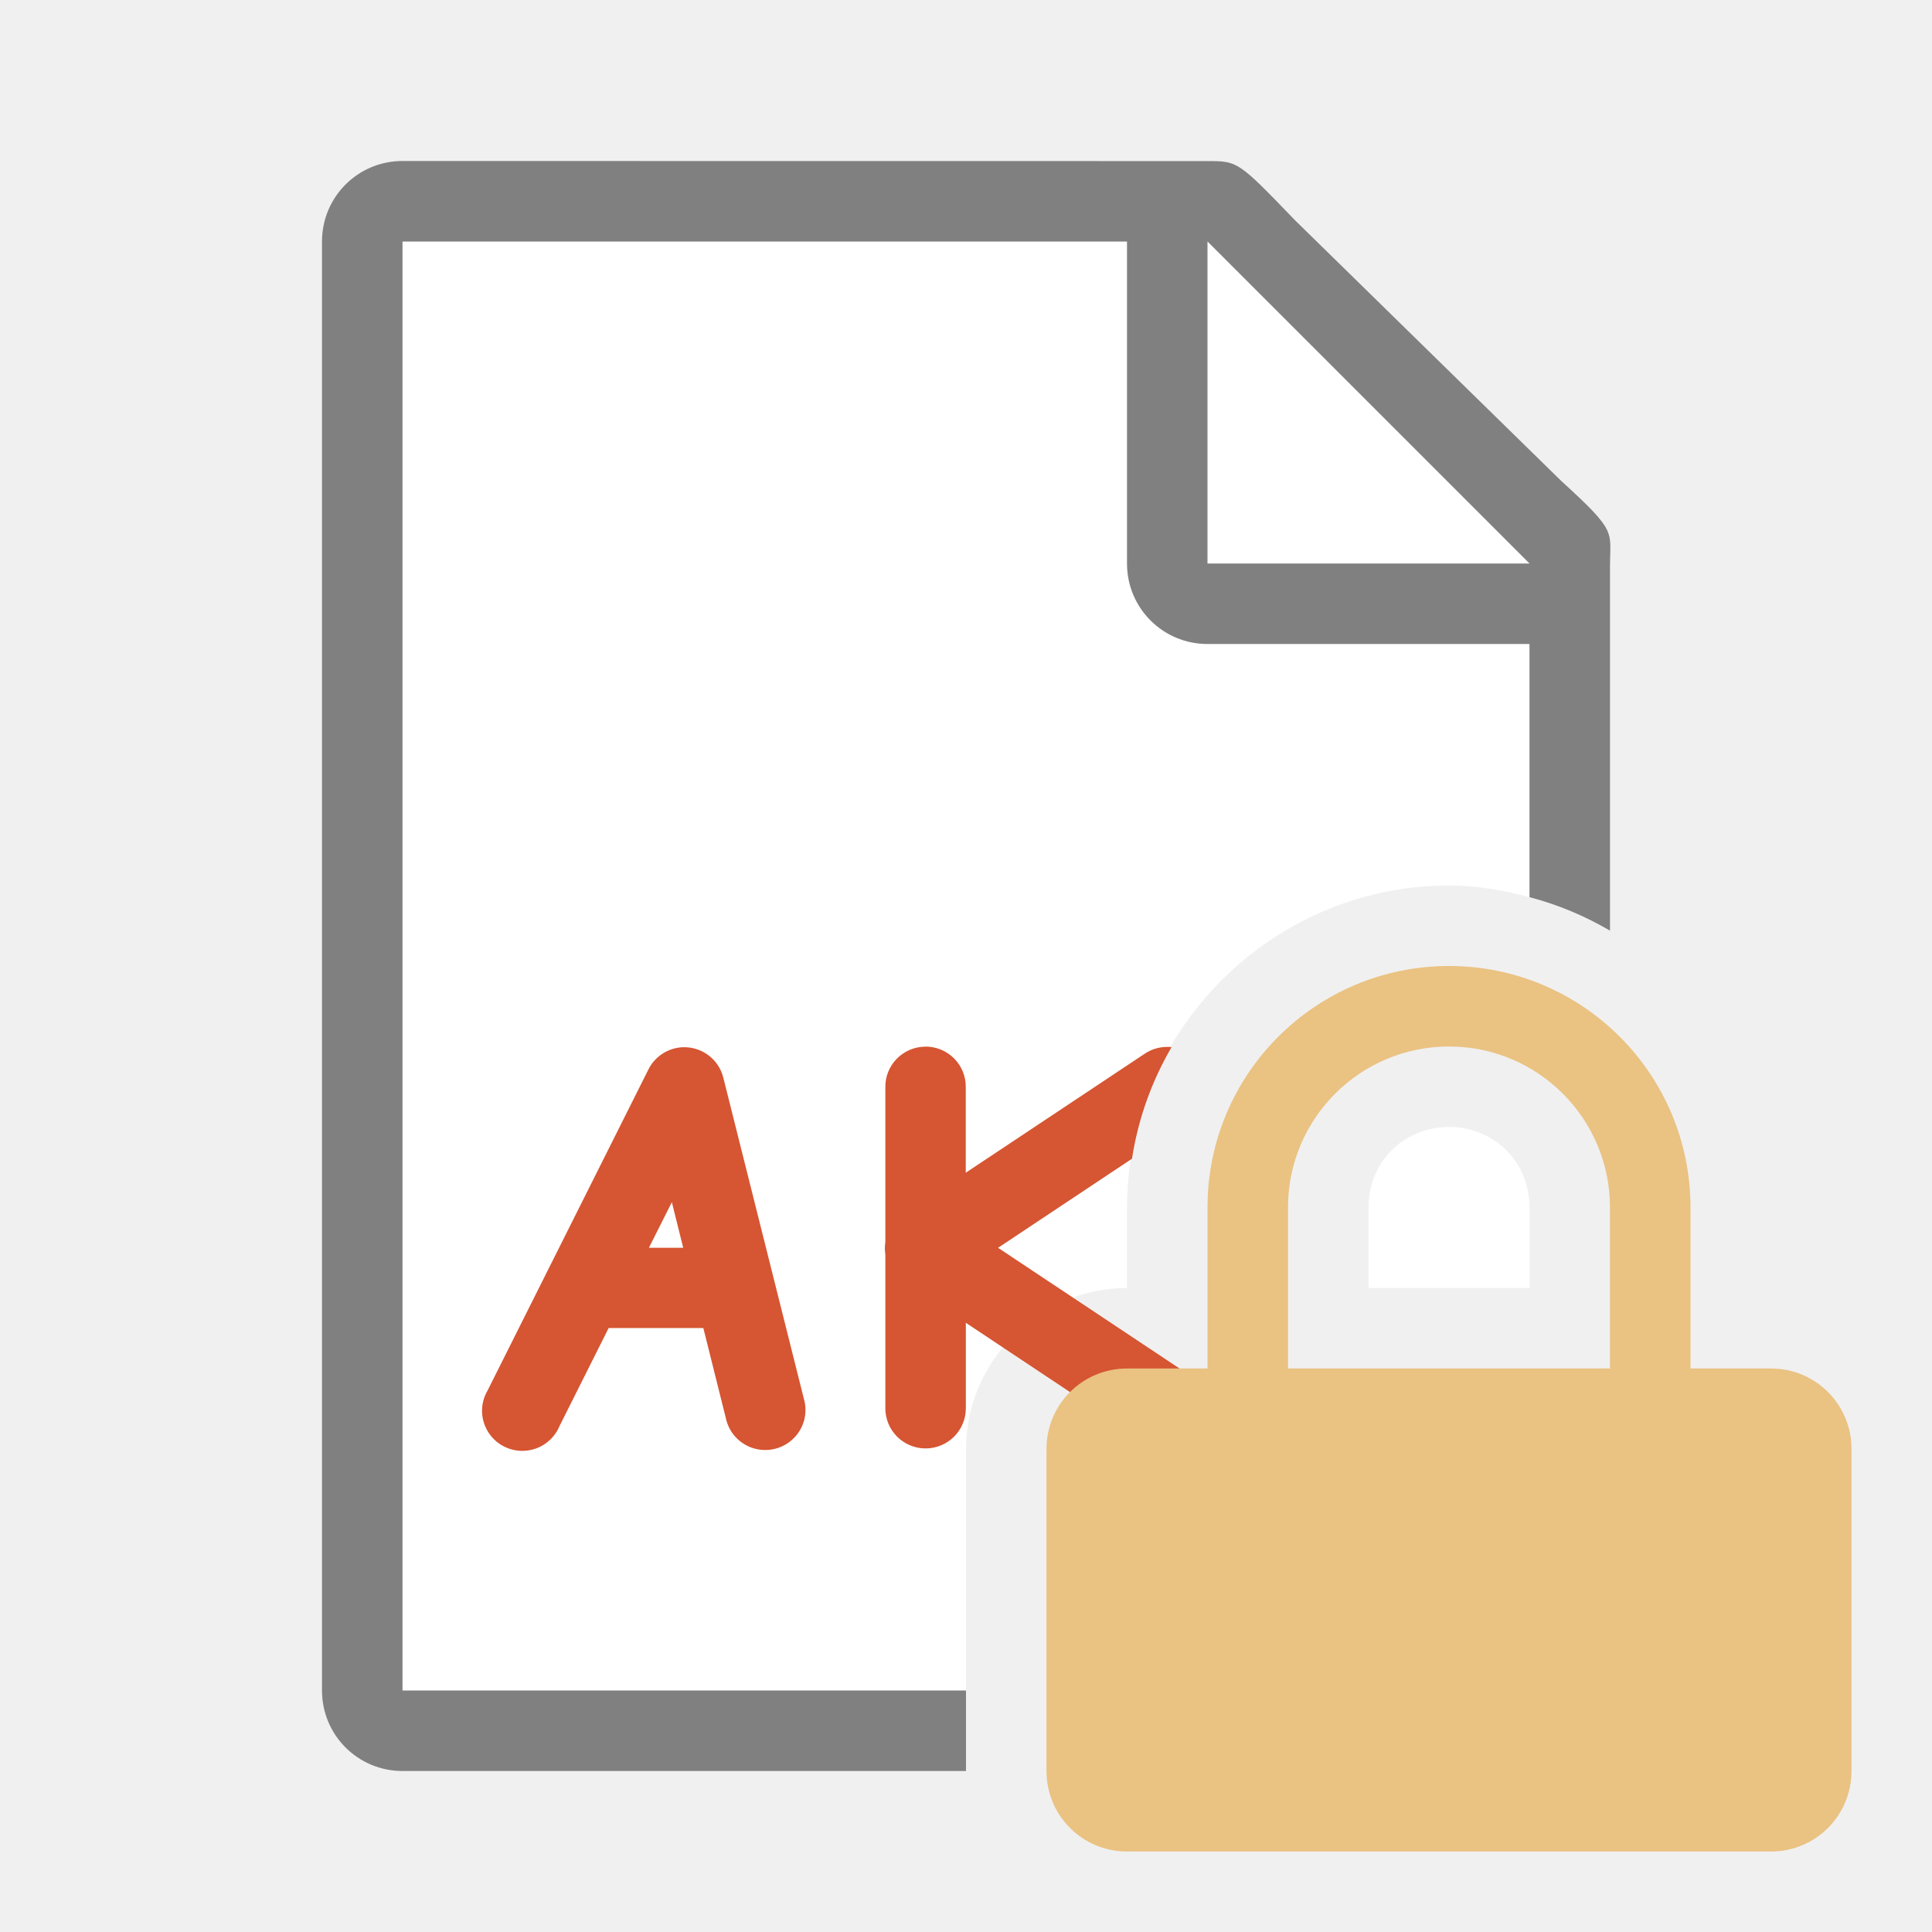
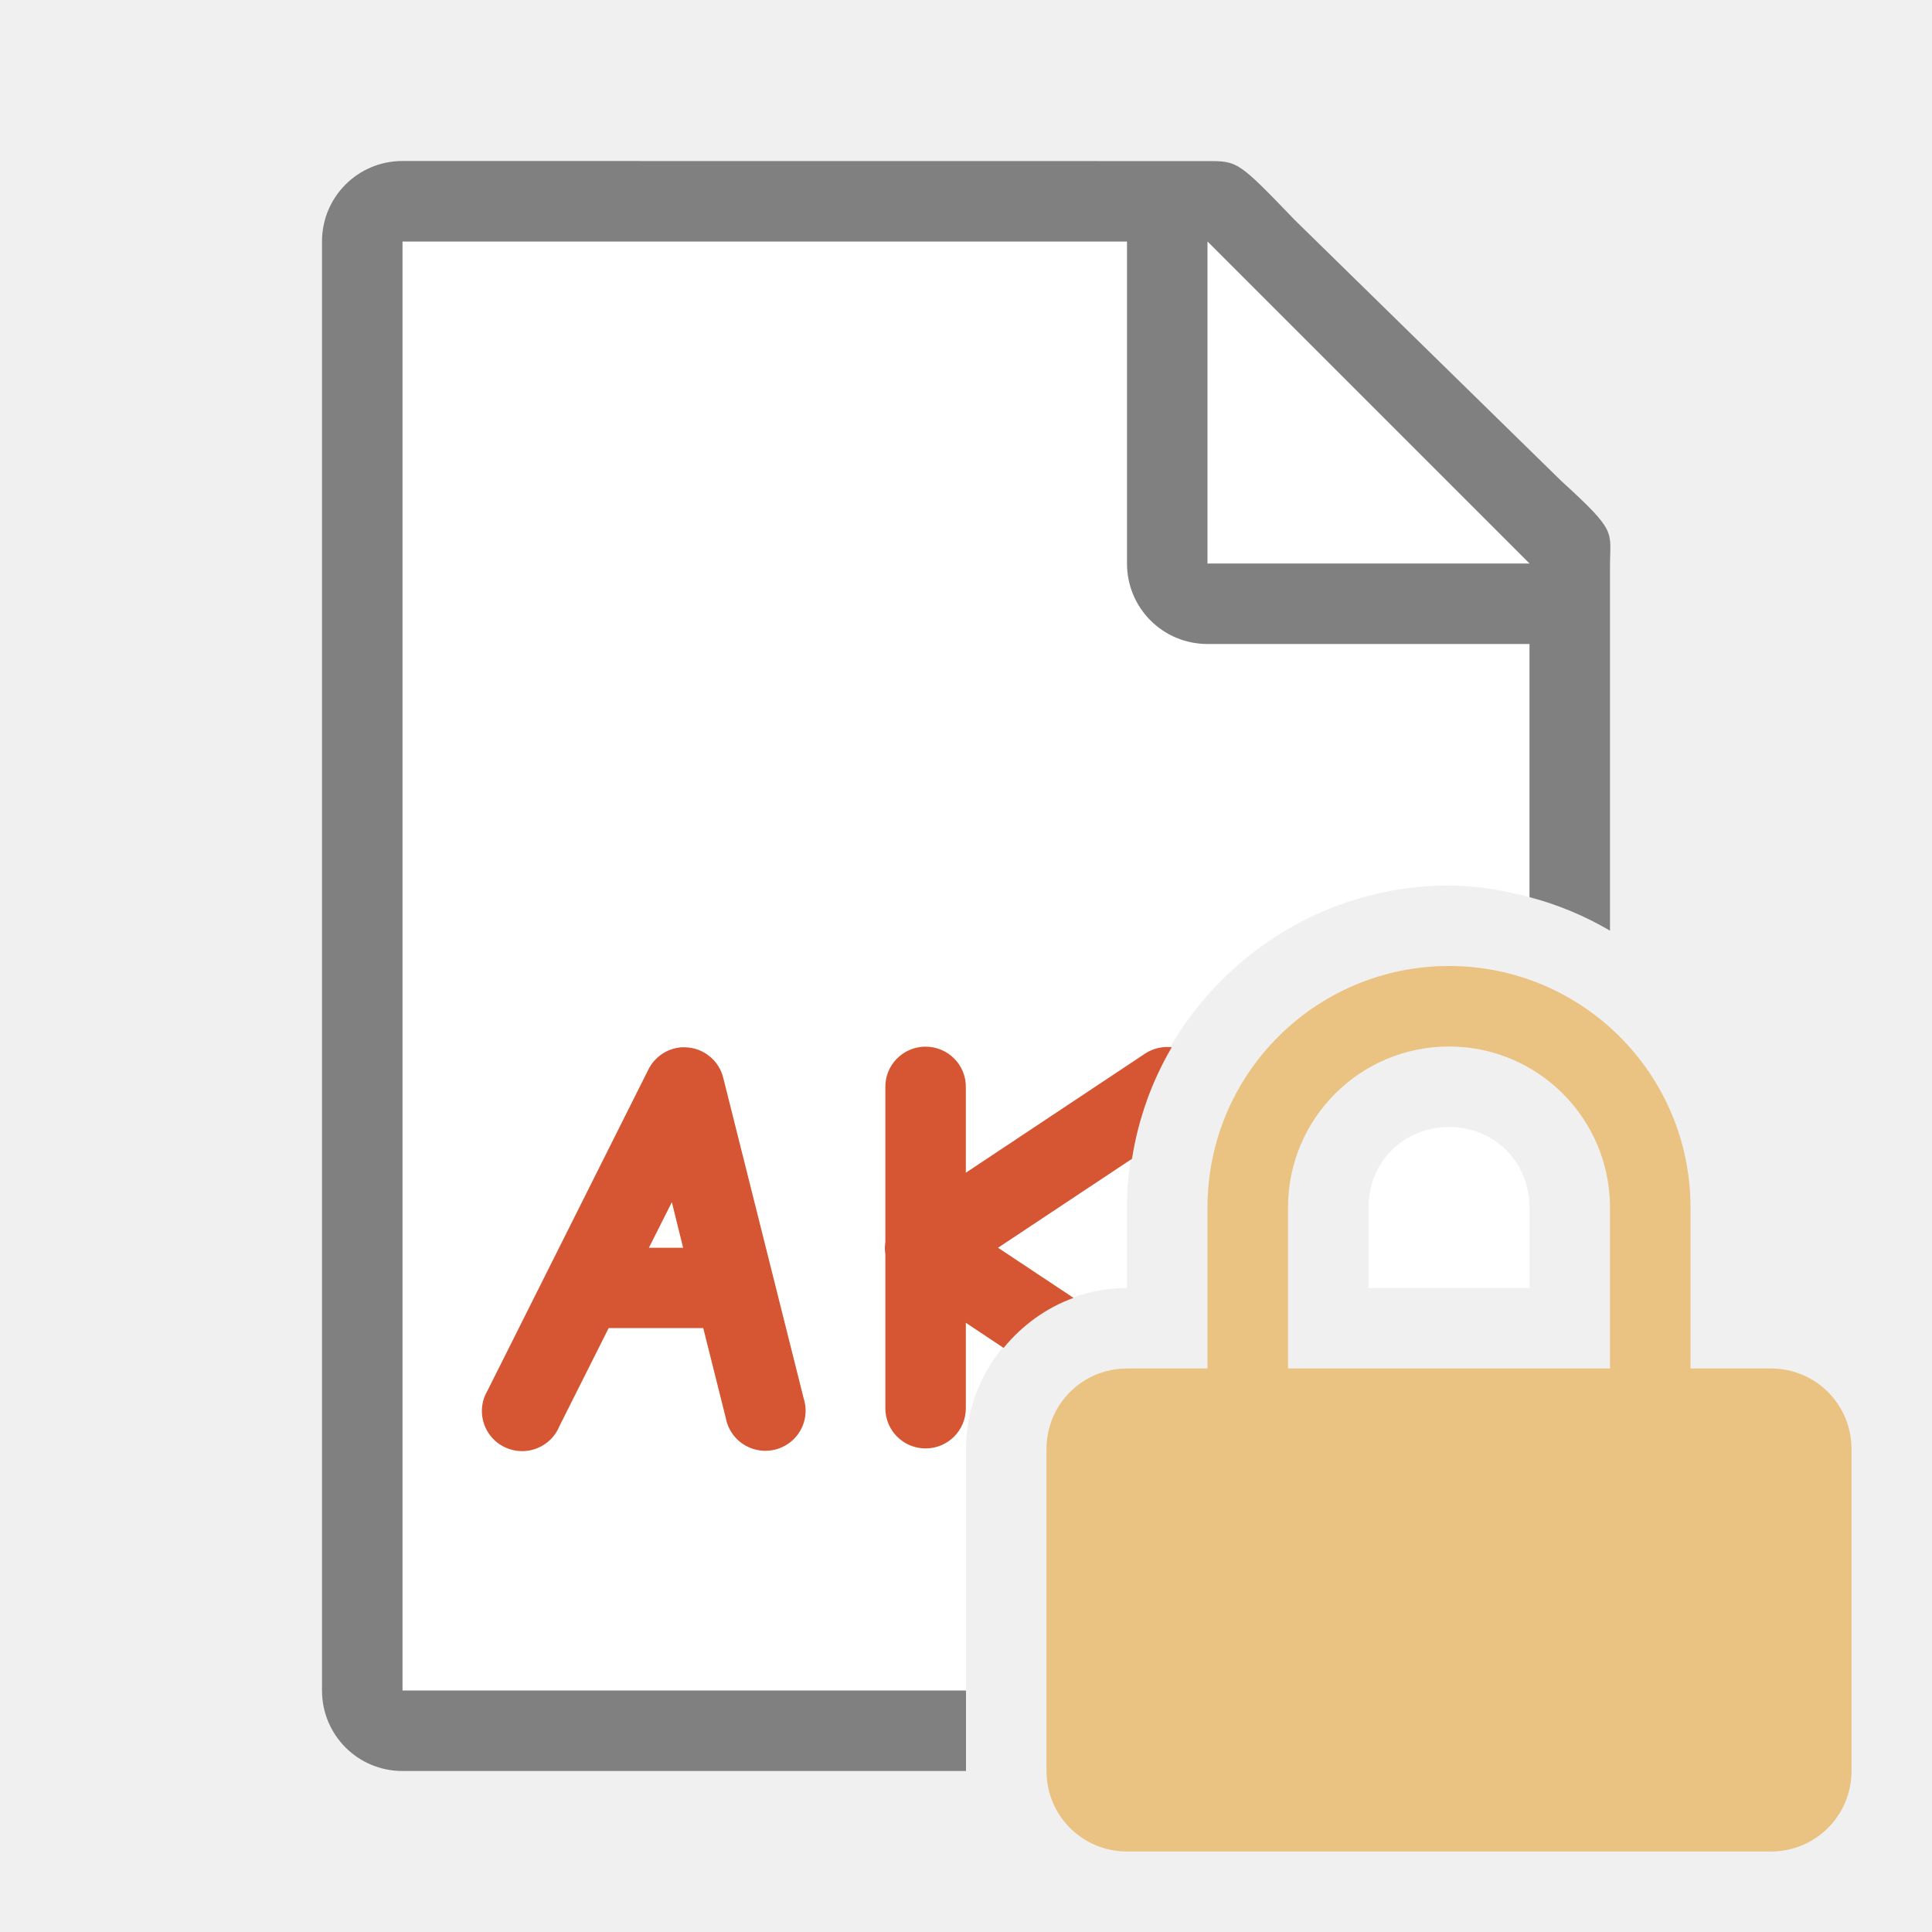
<svg xmlns="http://www.w3.org/2000/svg" viewBox="0 0 24 24">
  <path d="m5 3v18h7v-3c0-1.091.909-2 2-2v-1c0-2.197 1.803-4 4-4 .347 0 .678.06 1 .145v-4.416l-4-3.729zm13 11c-.564 0-1 .436-1 1v1h2v-1c0-.564-.436-1-1-1z" fill="#fff" />
  <path d="m5 2c-.554 0-1 .446-1 1v18c0 .554.446 1 1 1h7v-1h-7v-18h9v4c0 .554.446 1 1 1h4v3.145c.356.093.689.234 1 .416v-4.311-.209c0-.451.098-.425-.605-1.066l-3.307-3.238c-.71-.737-.71-.736-1.094-.736h-.332-.662z" fill="#808080" />
-   <path d="m15 7h4l-4-4z" fill="#fff" fill-rule="evenodd" />
-   <g transform="matrix(.9991141 0 0 .9968045 -.491032 -.447981)">
-     <path d="m11.49 13.002a.5.498 0 0 0 -.492.506v1.924a.5.498 0 0 0 0 .15v1.912a.5.499 0 0 0 1 0v-1.727l2.064-1.373c.077-.499.246-.965.492-1.387a.5.498 0 0 0 -.068-.002.5.498 0 0 0 -.268.086l-2.221 1.477v-1.061a.5.498 0 0 0 -.508-.506zm-3.025.008a.5.498 0 0 0 -.41.275l-1.998 3.988a.5.498 0 1 0 .893.443l.611-1.219h1.176l.279 1.117a.5.498 0 1 0 .969-.242l-1-3.986a.5.498 0 0 0 -.469-.377.5.498 0 0 0 -.051 0zm-.119 1.924.141.566h-.426z" fill="#d65532" fill-rule="evenodd" transform="matrix(1.000887 0 0 1.003206 .491468 .449417)" />
-     <path d="m12 16 3 2" fill="none" stroke="#d65532" stroke-linecap="round" stroke-linejoin="round" />
-   </g>
+   <path d="m15 7h4l-4-4z" fill="#fff" />
+   <path style="fill:#d65532" d="M 11.49 13.002 A 0.5 0.498 0 0 0 10.998 13.508 L 10.998 15.432 A 0.5 0.498 0 0 0 10.998 15.582 L 10.998 17.494 A 0.5 0.499 0 0 0 11.998 17.494 L 11.998 16.432 L 12.467 16.744 C 12.696 16.466 12.992 16.247 13.336 16.123 L 12.398 15.5 L 14.062 14.395 C 14.101 14.146 14.163 13.906 14.246 13.674 C 14.246 13.673 14.246 13.672 14.246 13.672 C 14.328 13.444 14.429 13.229 14.549 13.021 C 14.551 13.017 14.552 13.012 14.555 13.008 A 0.5 0.498 0 0 0 14.486 13.006 A 0.5 0.498 0 0 0 14.219 13.092 L 11.998 14.568 L 11.998 13.508 A 0.5 0.498 0 0 0 11.49 13.002 z M 8.465 13.01 A 0.5 0.498 0 0 0 8.055 13.285 L 6.057 17.273 A 0.5 0.498 0 1 0 6.949 17.717 L 7.561 16.498 L 8.736 16.498 L 9.016 17.615 A 0.5 0.498 0 1 0 9.984 17.373 L 8.984 13.387 A 0.5 0.498 0 0 0 8.516 13.01 A 0.5 0.498 0 0 0 8.465 13.01 z M 8.346 14.934 L 8.486 15.5 L 8.061 15.5 L 8.346 14.934 z " />
  <path d="m18 12a3 3 0 0 0 -3 3v2h-1c-.554 0-1 .446-1 1v4c0 .554.446 1 1 1h8c.554 0 1-.446 1-1v-4c0-.554-.446-1-1-1h-1v-2a3 3 0 0 0 -3-3zm0 1a2 2 0 0 1 2 2v2h-4v-2a2 2 0 0 1 2-2z" fill="#eac282" />
</svg>
